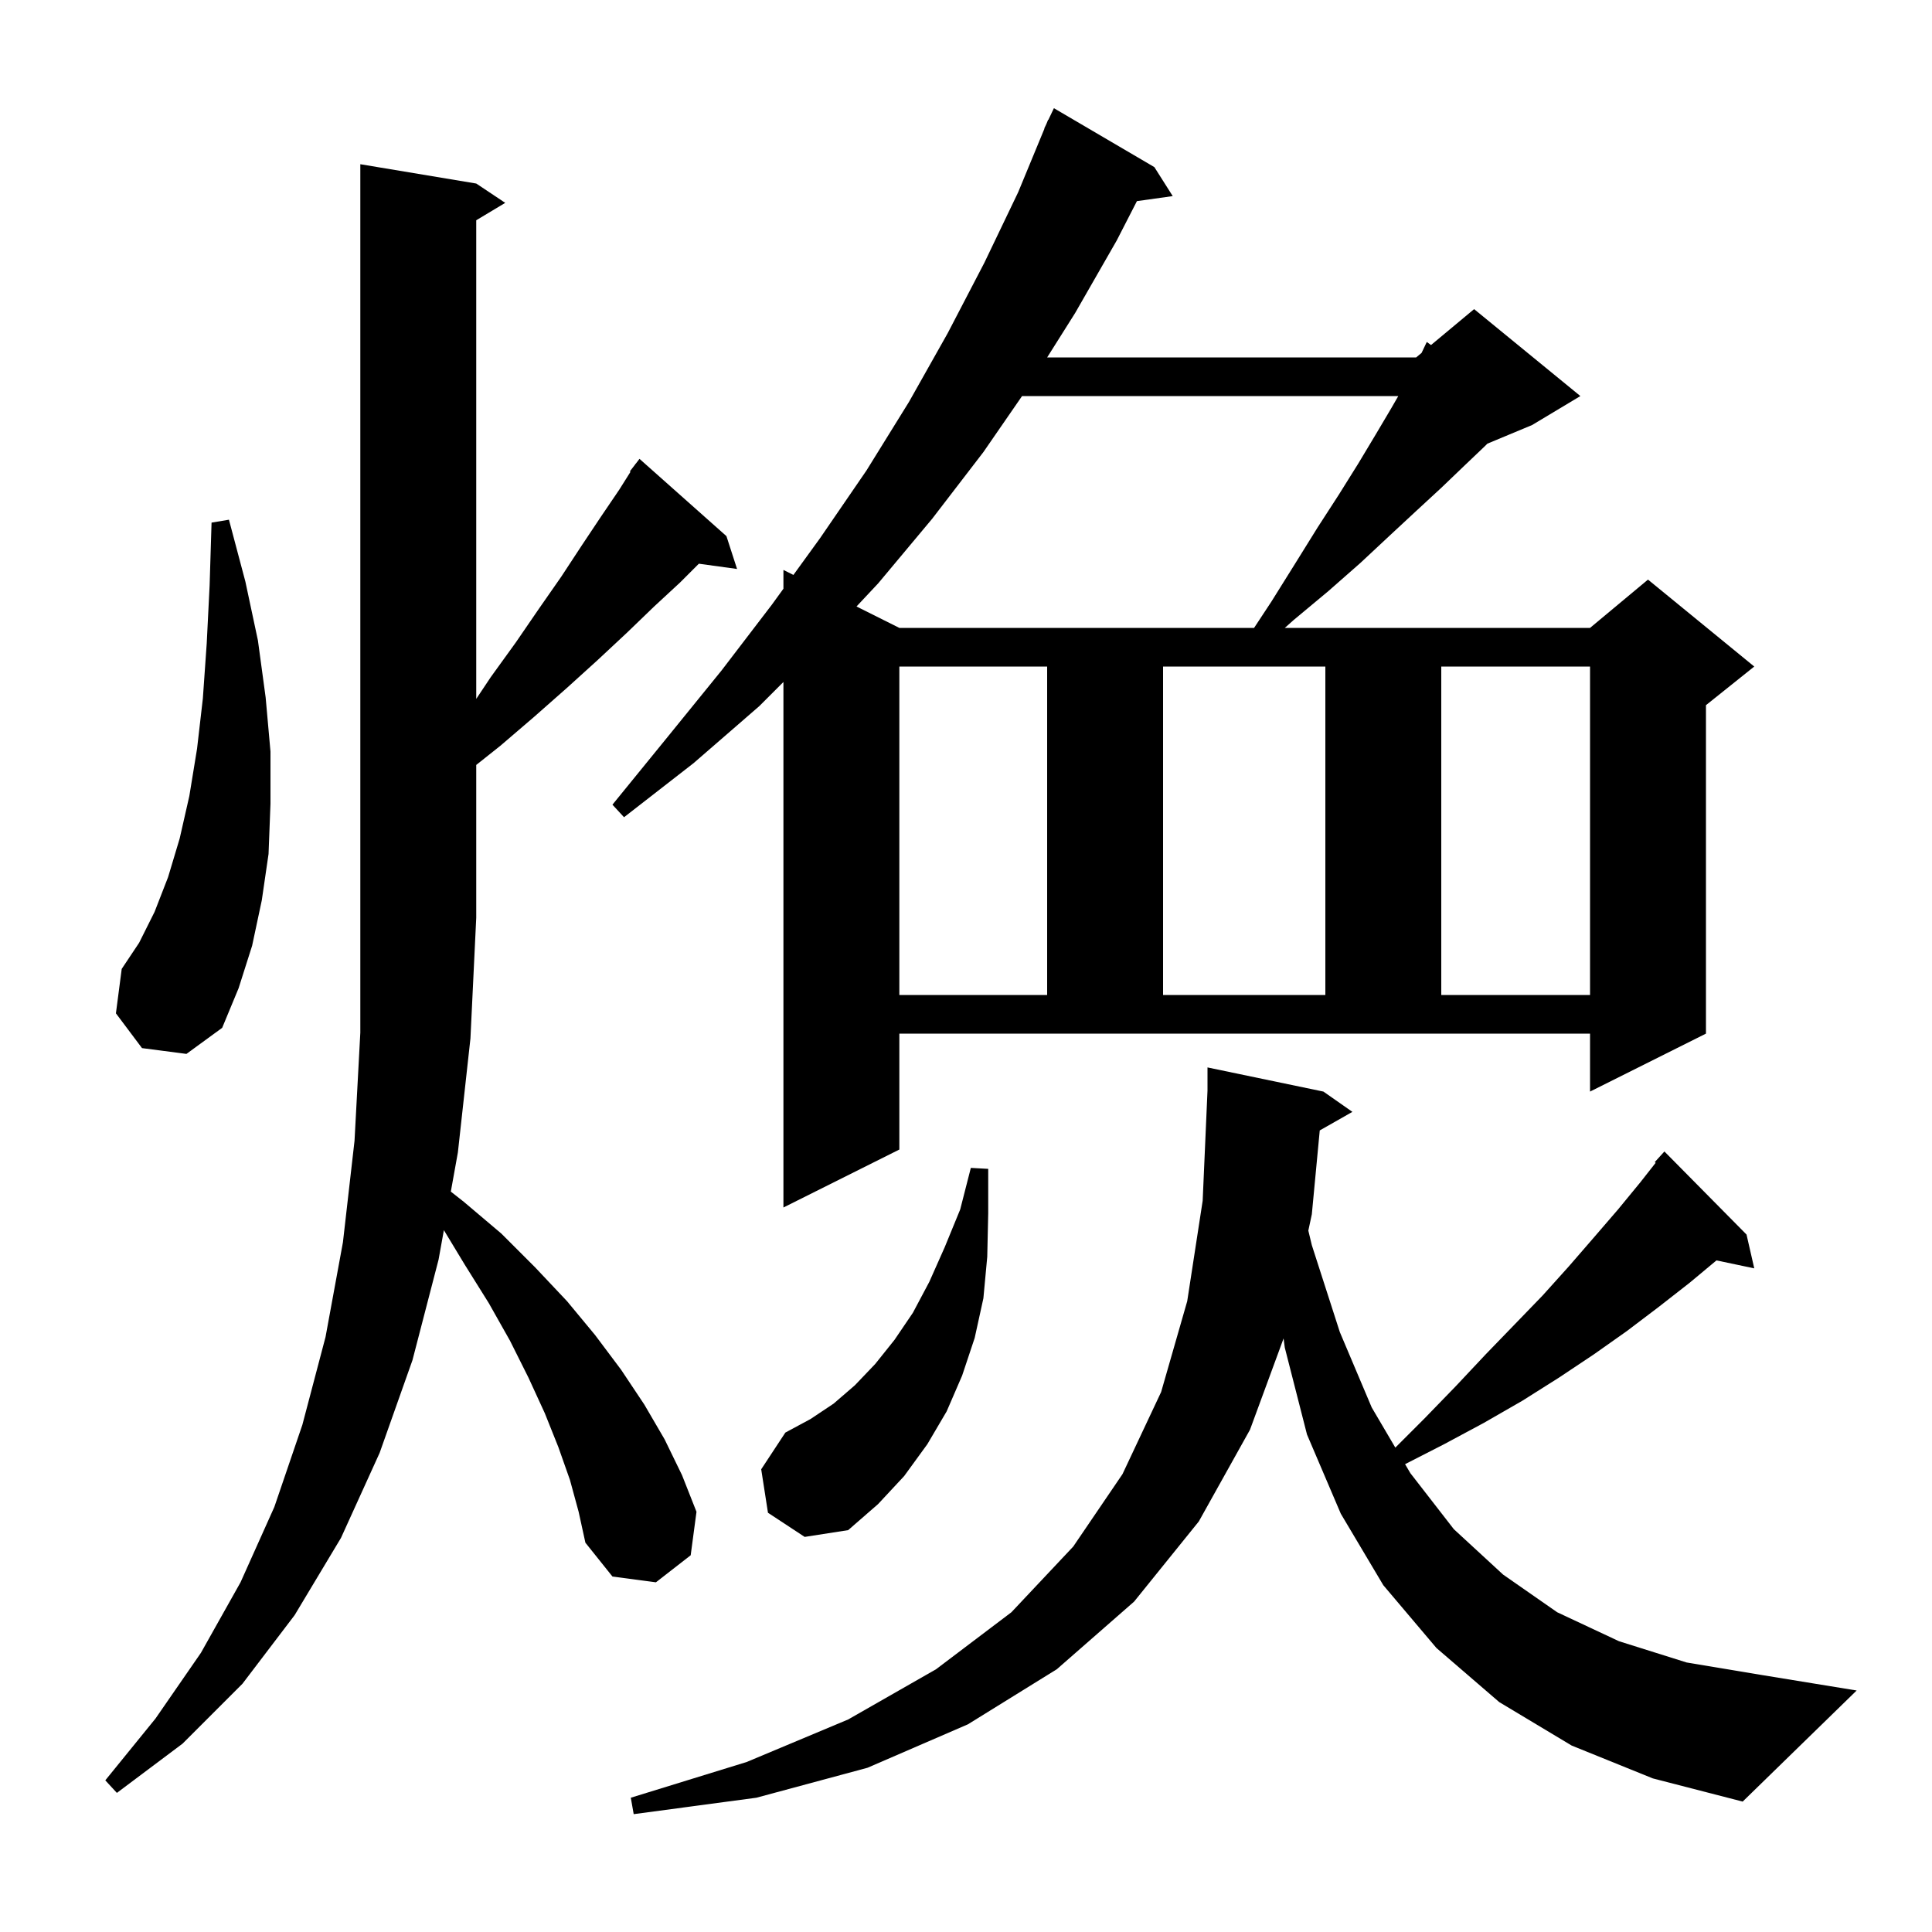
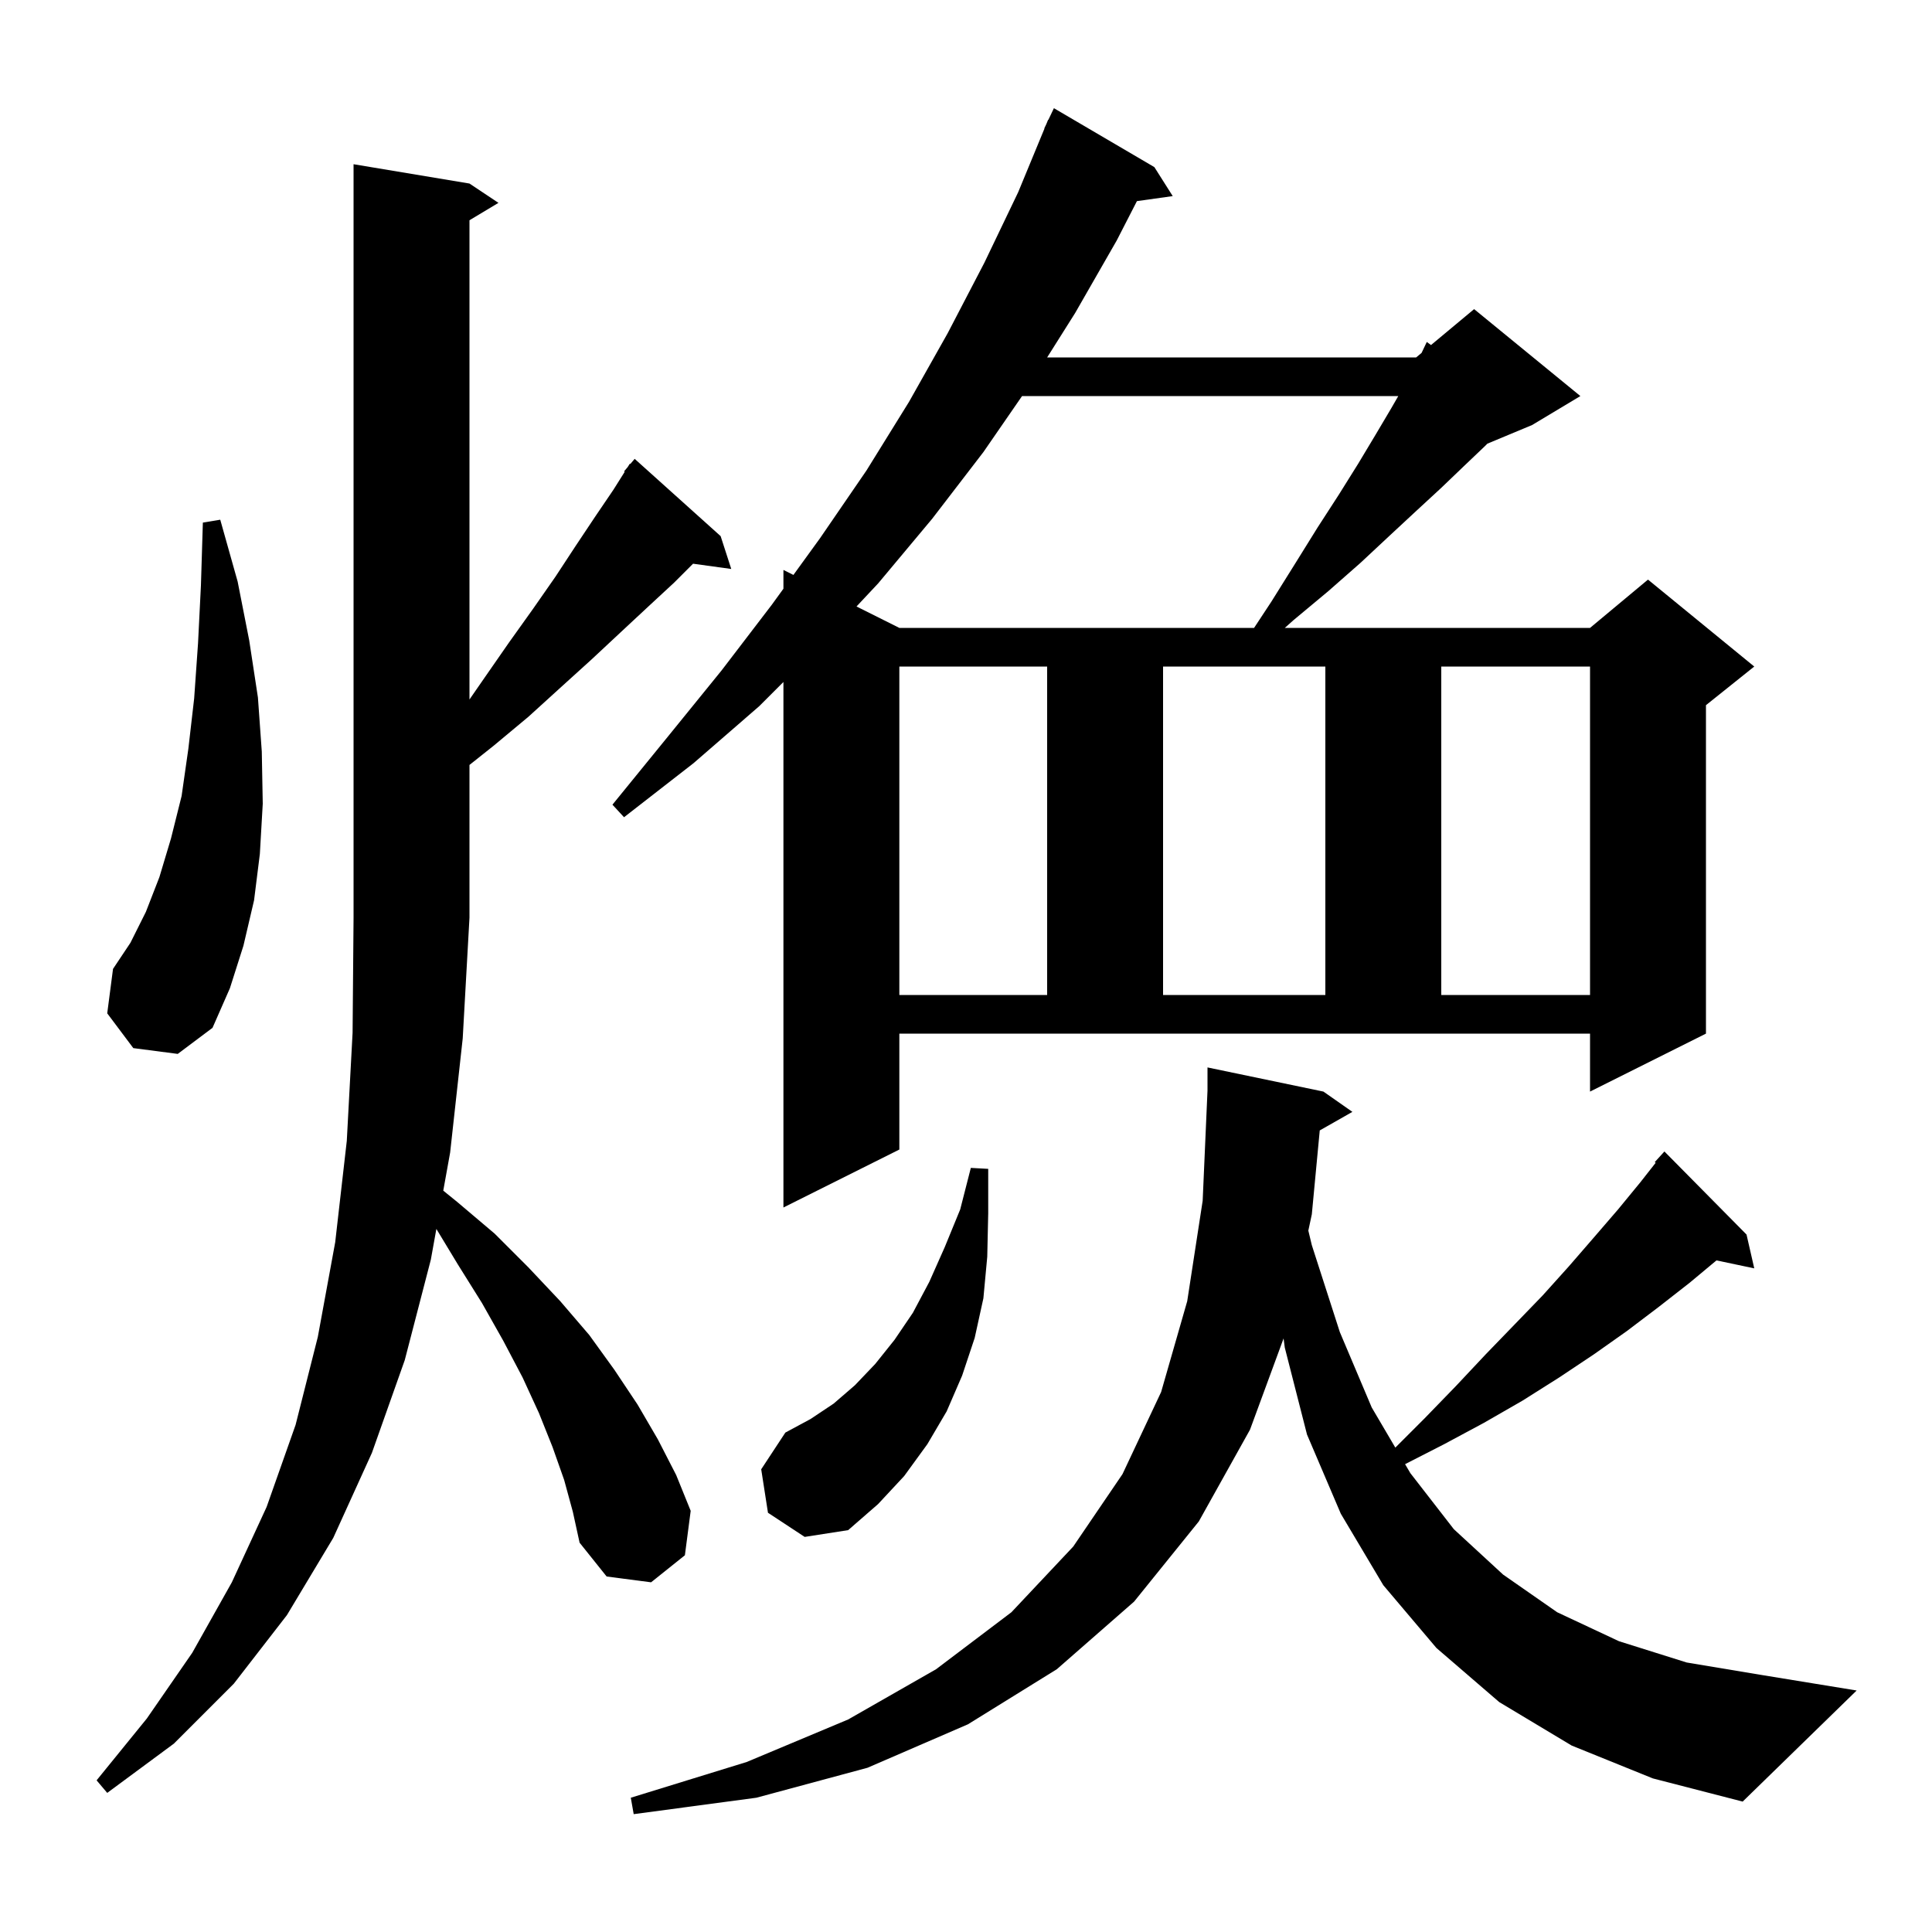
<svg xmlns="http://www.w3.org/2000/svg" version="1.1" baseProfile="full" viewBox="0 0 200 200" width="200" height="200">
  <g fill="black">
-     <path d="M 162.7 180.7 L 155.2 176.2 L 148.7 170.6 L 143.2 164.1 L 138.8 156.7 L 135.3 148.5 L 133.0 139.5 L 132.876 138.553 L 129.4 148.0 L 124.1 157.5 L 117.4 165.8 L 109.4 172.8 L 100.2 178.5 L 89.8 183.0 L 78.3 186.1 L 65.6 187.8 L 65.3 186.1 L 77.3 182.4 L 87.8 178.0 L 96.9 172.8 L 104.7 166.9 L 111.1 160.1 L 116.2 152.6 L 120.2 144.1 L 122.9 134.7 L 124.5 124.3 L 125.0 112.9 L 125.0 110.5 L 137.0 113.0 L 140.0 115.1 L 136.62 117.022 L 135.8 125.7 L 135.438 127.393 L 135.8 128.9 L 138.7 137.9 L 142.0 145.7 L 144.444 149.856 L 147.5 146.8 L 150.7 143.5 L 153.8 140.2 L 156.8 137.1 L 159.7 134.1 L 162.4 131.1 L 165.0 128.1 L 167.5 125.2 L 169.8 122.4 L 171.393 120.373 L 171.3 120.3 L 172.3 119.2 L 180.8 127.8 L 181.6 131.3 L 177.688 130.476 L 174.9 132.8 L 171.7 135.3 L 168.4 137.8 L 165.0 140.2 L 161.4 142.6 L 157.6 145.0 L 153.6 147.3 L 149.5 149.5 L 145.453 151.57 L 146.0 152.5 L 150.5 158.3 L 155.6 163.0 L 161.2 166.9 L 167.6 169.9 L 174.6 172.1 L 182.4 173.4 L 192.2 175.0 L 180.4 186.5 L 171.1 184.1 Z M 59.0 153.2 L 57.8 149.8 L 56.4 146.3 L 54.7 142.6 L 52.8 138.8 L 50.6 134.9 L 48.1 130.9 L 45.95 127.345 L 45.4 130.4 L 42.7 140.8 L 39.3 150.4 L 35.3 159.2 L 30.5 167.2 L 25.1 174.3 L 18.9 180.5 L 12.1 185.6 L 10.9 184.3 L 16.1 177.9 L 20.8 171.1 L 24.9 163.8 L 28.4 156.0 L 31.3 147.5 L 33.7 138.4 L 35.5 128.6 L 36.7 118.1 L 37.3 106.9 L 37.3 17.0 L 49.3 19.0 L 52.3 21.0 L 49.3 22.8 L 49.3 72.35 L 50.8 70.1 L 53.4 66.5 L 55.8 63.0 L 58.1 59.7 L 60.2 56.5 L 62.2 53.5 L 64.1 50.7 L 65.268 48.845 L 65.2 48.8 L 65.731 48.11 L 65.8 48.0 L 65.81 48.008 L 66.2 47.5 L 75.2 55.5 L 76.3 58.9 L 72.345 58.355 L 70.4 60.3 L 67.7 62.8 L 64.9 65.5 L 61.9 68.3 L 58.7 71.2 L 55.3 74.2 L 51.8 77.2 L 49.3 79.187 L 49.3 95.0 L 48.7 107.5 L 47.4 119.3 L 46.669 123.355 L 48.0 124.4 L 51.9 127.7 L 55.4 131.2 L 58.7 134.7 L 61.6 138.2 L 64.3 141.8 L 66.7 145.4 L 68.8 149.0 L 70.6 152.7 L 72.1 156.5 L 71.5 161.0 L 67.9 163.8 L 63.4 163.2 L 60.6 159.7 L 59.9 156.5 Z M 79.5 156.6 L 78.8 152.1 L 81.3 148.3 L 83.9 146.9 L 86.3 145.3 L 88.5 143.4 L 90.6 141.2 L 92.6 138.7 L 94.5 135.9 L 96.2 132.7 L 97.8 129.1 L 99.4 125.2 L 100.5 120.9 L 102.3 121.0 L 102.3 125.6 L 102.2 130.1 L 101.8 134.4 L 100.9 138.5 L 99.6 142.4 L 98.0 146.1 L 96.0 149.5 L 93.6 152.8 L 90.9 155.7 L 87.8 158.4 L 83.3 159.1 Z M 93.1 119.0 L 81.1 125.0 L 81.1 70.6 L 78.6 73.1 L 71.8 79.0 L 64.6 84.6 L 63.4 83.3 L 69.1 76.3 L 74.7 69.4 L 79.9 62.6 L 81.1 60.944 L 81.1 59.0 L 82.134 59.517 L 84.9 55.7 L 89.7 48.7 L 94.1 41.6 L 98.1 34.5 L 101.9 27.2 L 105.4 19.9 L 108.124 13.309 L 108.1 13.3 L 108.312 12.855 L 108.5 12.4 L 108.524 12.41 L 109.1 11.2 L 119.5 17.3 L 121.4 20.3 L 117.694 20.82 L 115.6 24.9 L 111.3 32.4 L 108.401 37.0 L 146.6 37.0 L 147.161 36.533 L 147.7 35.4 L 148.139 35.718 L 152.6 32.0 L 163.6 41.0 L 158.6 44.0 L 153.971 45.929 L 153.7 46.2 L 151.6 48.2 L 149.2 50.5 L 146.6 52.9 L 143.8 55.5 L 140.8 58.3 L 137.5 61.2 L 133.9 64.2 L 133.003 65.0 L 164.6 65.0 L 170.6 60.0 L 181.6 69.0 L 176.6 73.0 L 176.6 107.0 L 164.6 113.0 L 164.6 107.0 L 93.1 107.0 Z M 14.7 108.5 L 12.0 104.9 L 12.6 100.3 L 14.4 97.6 L 16.0 94.4 L 17.4 90.8 L 18.6 86.8 L 19.6 82.4 L 20.4 77.5 L 21.0 72.3 L 21.4 66.6 L 21.7 60.6 L 21.9 54.1 L 23.7 53.8 L 25.4 60.2 L 26.7 66.3 L 27.5 72.2 L 28.0 77.8 L 28.0 83.2 L 27.8 88.4 L 27.1 93.2 L 26.1 97.9 L 24.7 102.3 L 23.0 106.4 L 19.3 109.1 Z M 93.1 69.0 L 93.1 103.0 L 108.4 103.0 L 108.4 69.0 Z M 120.4 69.0 L 120.4 103.0 L 137.2 103.0 L 137.2 69.0 Z M 149.2 69.0 L 149.2 103.0 L 164.6 103.0 L 164.6 69.0 Z M 105.803 41.0 L 101.8 46.8 L 96.5 53.7 L 90.9 60.4 L 88.666 62.783 L 93.1 65.0 L 129.822 65.0 L 131.6 62.3 L 134.1 58.3 L 136.4 54.6 L 138.6 51.2 L 140.6 48.0 L 142.4 45.0 L 144.0 42.3 L 144.75 41.0 Z " />
+     <path d="M 162.7 180.7 L 155.2 176.2 L 148.7 170.6 L 143.2 164.1 L 138.8 156.7 L 135.3 148.5 L 133.0 139.5 L 132.876 138.553 L 129.4 148.0 L 124.1 157.5 L 117.4 165.8 L 109.4 172.8 L 100.2 178.5 L 89.8 183.0 L 78.3 186.1 L 65.6 187.8 L 65.3 186.1 L 77.3 182.4 L 87.8 178.0 L 96.9 172.8 L 104.7 166.9 L 111.1 160.1 L 116.2 152.6 L 120.2 144.1 L 122.9 134.7 L 124.5 124.3 L 125.0 112.9 L 125.0 110.5 L 137.0 113.0 L 140.0 115.1 L 136.62 117.022 L 135.8 125.7 L 135.438 127.393 L 135.8 128.9 L 138.7 137.9 L 142.0 145.7 L 144.444 149.856 L 147.5 146.8 L 150.7 143.5 L 153.8 140.2 L 156.8 137.1 L 159.7 134.1 L 162.4 131.1 L 165.0 128.1 L 167.5 125.2 L 169.8 122.4 L 171.393 120.373 L 171.3 120.3 L 172.3 119.2 L 180.8 127.8 L 181.6 131.3 L 177.688 130.476 L 174.9 132.8 L 171.7 135.3 L 168.4 137.8 L 165.0 140.2 L 161.4 142.6 L 157.6 145.0 L 153.6 147.3 L 149.5 149.5 L 145.453 151.57 L 146.0 152.5 L 150.5 158.3 L 155.6 163.0 L 161.2 166.9 L 167.6 169.9 L 174.6 172.1 L 182.4 173.4 L 192.2 175.0 L 180.4 186.5 L 171.1 184.1 Z M 58.4 153.2 L 57.2 149.8 L 55.8 146.3 L 54.1 142.6 L 52.1 138.8 L 49.9 134.9 L 47.4 130.9 L 45.173 127.218 L 44.6 130.4 L 41.9 140.8 L 38.5 150.4 L 34.5 159.2 L 29.7 167.2 L 24.2 174.3 L 18.0 180.5 L 11.1 185.6 L 10.0 184.3 L 15.2 177.9 L 19.9 171.1 L 24.0 163.8 L 27.6 156.0 L 30.6 147.5 L 32.9 138.4 L 34.7 128.6 L 35.9 118.1 L 36.5 106.9 L 36.6 95.0 L 36.6 17.0 L 48.6 19.0 L 51.6 21.0 L 48.6 22.8 L 48.6 72.411 L 50.2 70.1 L 52.7 66.5 L 55.2 63.0 L 57.5 59.7 L 59.6 56.5 L 61.6 53.5 L 63.5 50.7 L 64.668 48.845 L 64.6 48.8 L 64.976 48.355 L 65.2 48.0 L 65.246 48.037 L 65.7 47.5 L 74.6 55.5 L 75.7 58.9 L 71.745 58.355 L 69.8 60.3 L 67.1 62.8 L 64.2 65.5 L 61.2 68.3 L 58.0 71.2 L 54.7 74.2 L 51.1 77.2 L 48.6 79.187 L 48.6 95.0 L 47.9 107.5 L 46.6 119.3 L 45.887 123.256 L 47.3 124.4 L 51.2 127.7 L 54.7 131.2 L 58.0 134.7 L 61.0 138.2 L 63.6 141.8 L 66.0 145.4 L 68.1 149.0 L 70.0 152.7 L 71.5 156.4 L 70.9 161.0 L 67.4 163.8 L 62.8 163.2 L 60.0 159.7 L 59.3 156.5 Z M 79.5 156.6 L 78.8 152.1 L 81.3 148.3 L 83.9 146.9 L 86.3 145.3 L 88.5 143.4 L 90.6 141.2 L 92.6 138.7 L 94.5 135.9 L 96.2 132.7 L 97.8 129.1 L 99.4 125.2 L 100.5 120.9 L 102.3 121.0 L 102.3 125.6 L 102.2 130.1 L 101.8 134.4 L 100.9 138.5 L 99.6 142.4 L 98.0 146.1 L 96.0 149.5 L 93.6 152.8 L 90.9 155.7 L 87.8 158.4 L 83.3 159.1 Z M 93.1 119.0 L 81.1 125.0 L 81.1 70.6 L 78.6 73.1 L 71.8 79.0 L 64.6 84.6 L 63.4 83.3 L 69.1 76.3 L 74.7 69.4 L 79.9 62.6 L 81.1 60.944 L 81.1 59.0 L 82.134 59.517 L 84.9 55.7 L 89.7 48.7 L 94.1 41.6 L 98.1 34.5 L 101.9 27.2 L 105.4 19.9 L 108.124 13.309 L 108.1 13.3 L 108.312 12.855 L 108.5 12.4 L 108.524 12.41 L 109.1 11.2 L 119.5 17.3 L 121.4 20.3 L 117.694 20.82 L 115.6 24.9 L 111.3 32.4 L 108.401 37.0 L 146.6 37.0 L 147.161 36.533 L 147.7 35.4 L 148.139 35.718 L 152.6 32.0 L 163.6 41.0 L 158.6 44.0 L 153.971 45.929 L 153.7 46.2 L 151.6 48.2 L 149.2 50.5 L 146.6 52.9 L 143.8 55.5 L 140.8 58.3 L 137.5 61.2 L 133.9 64.2 L 133.003 65.0 L 164.6 65.0 L 170.6 60.0 L 181.6 69.0 L 176.6 73.0 L 176.6 107.0 L 164.6 113.0 L 164.6 107.0 L 93.1 107.0 Z M 13.8 108.5 L 11.1 104.9 L 11.7 100.3 L 13.5 97.6 L 15.1 94.4 L 16.5 90.8 L 17.7 86.8 L 18.8 82.4 L 19.5 77.5 L 20.1 72.3 L 20.5 66.6 L 20.8 60.6 L 21.0 54.1 L 22.8 53.8 L 24.6 60.2 L 25.8 66.3 L 26.7 72.2 L 27.1 77.8 L 27.2 83.2 L 26.9 88.4 L 26.3 93.2 L 25.2 97.9 L 23.8 102.3 L 22.0 106.4 L 18.4 109.1 Z M 93.1 69.0 L 93.1 103.0 L 108.4 103.0 L 108.4 69.0 Z M 120.4 69.0 L 120.4 103.0 L 137.2 103.0 L 137.2 69.0 Z M 149.2 69.0 L 149.2 103.0 L 164.6 103.0 L 164.6 69.0 Z M 105.803 41.0 L 101.8 46.8 L 96.5 53.7 L 90.9 60.4 L 88.666 62.783 L 93.1 65.0 L 129.822 65.0 L 131.6 62.3 L 134.1 58.3 L 136.4 54.6 L 138.6 51.2 L 140.6 48.0 L 142.4 45.0 L 144.0 42.3 L 144.75 41.0 Z " />
  </g>
</svg>
